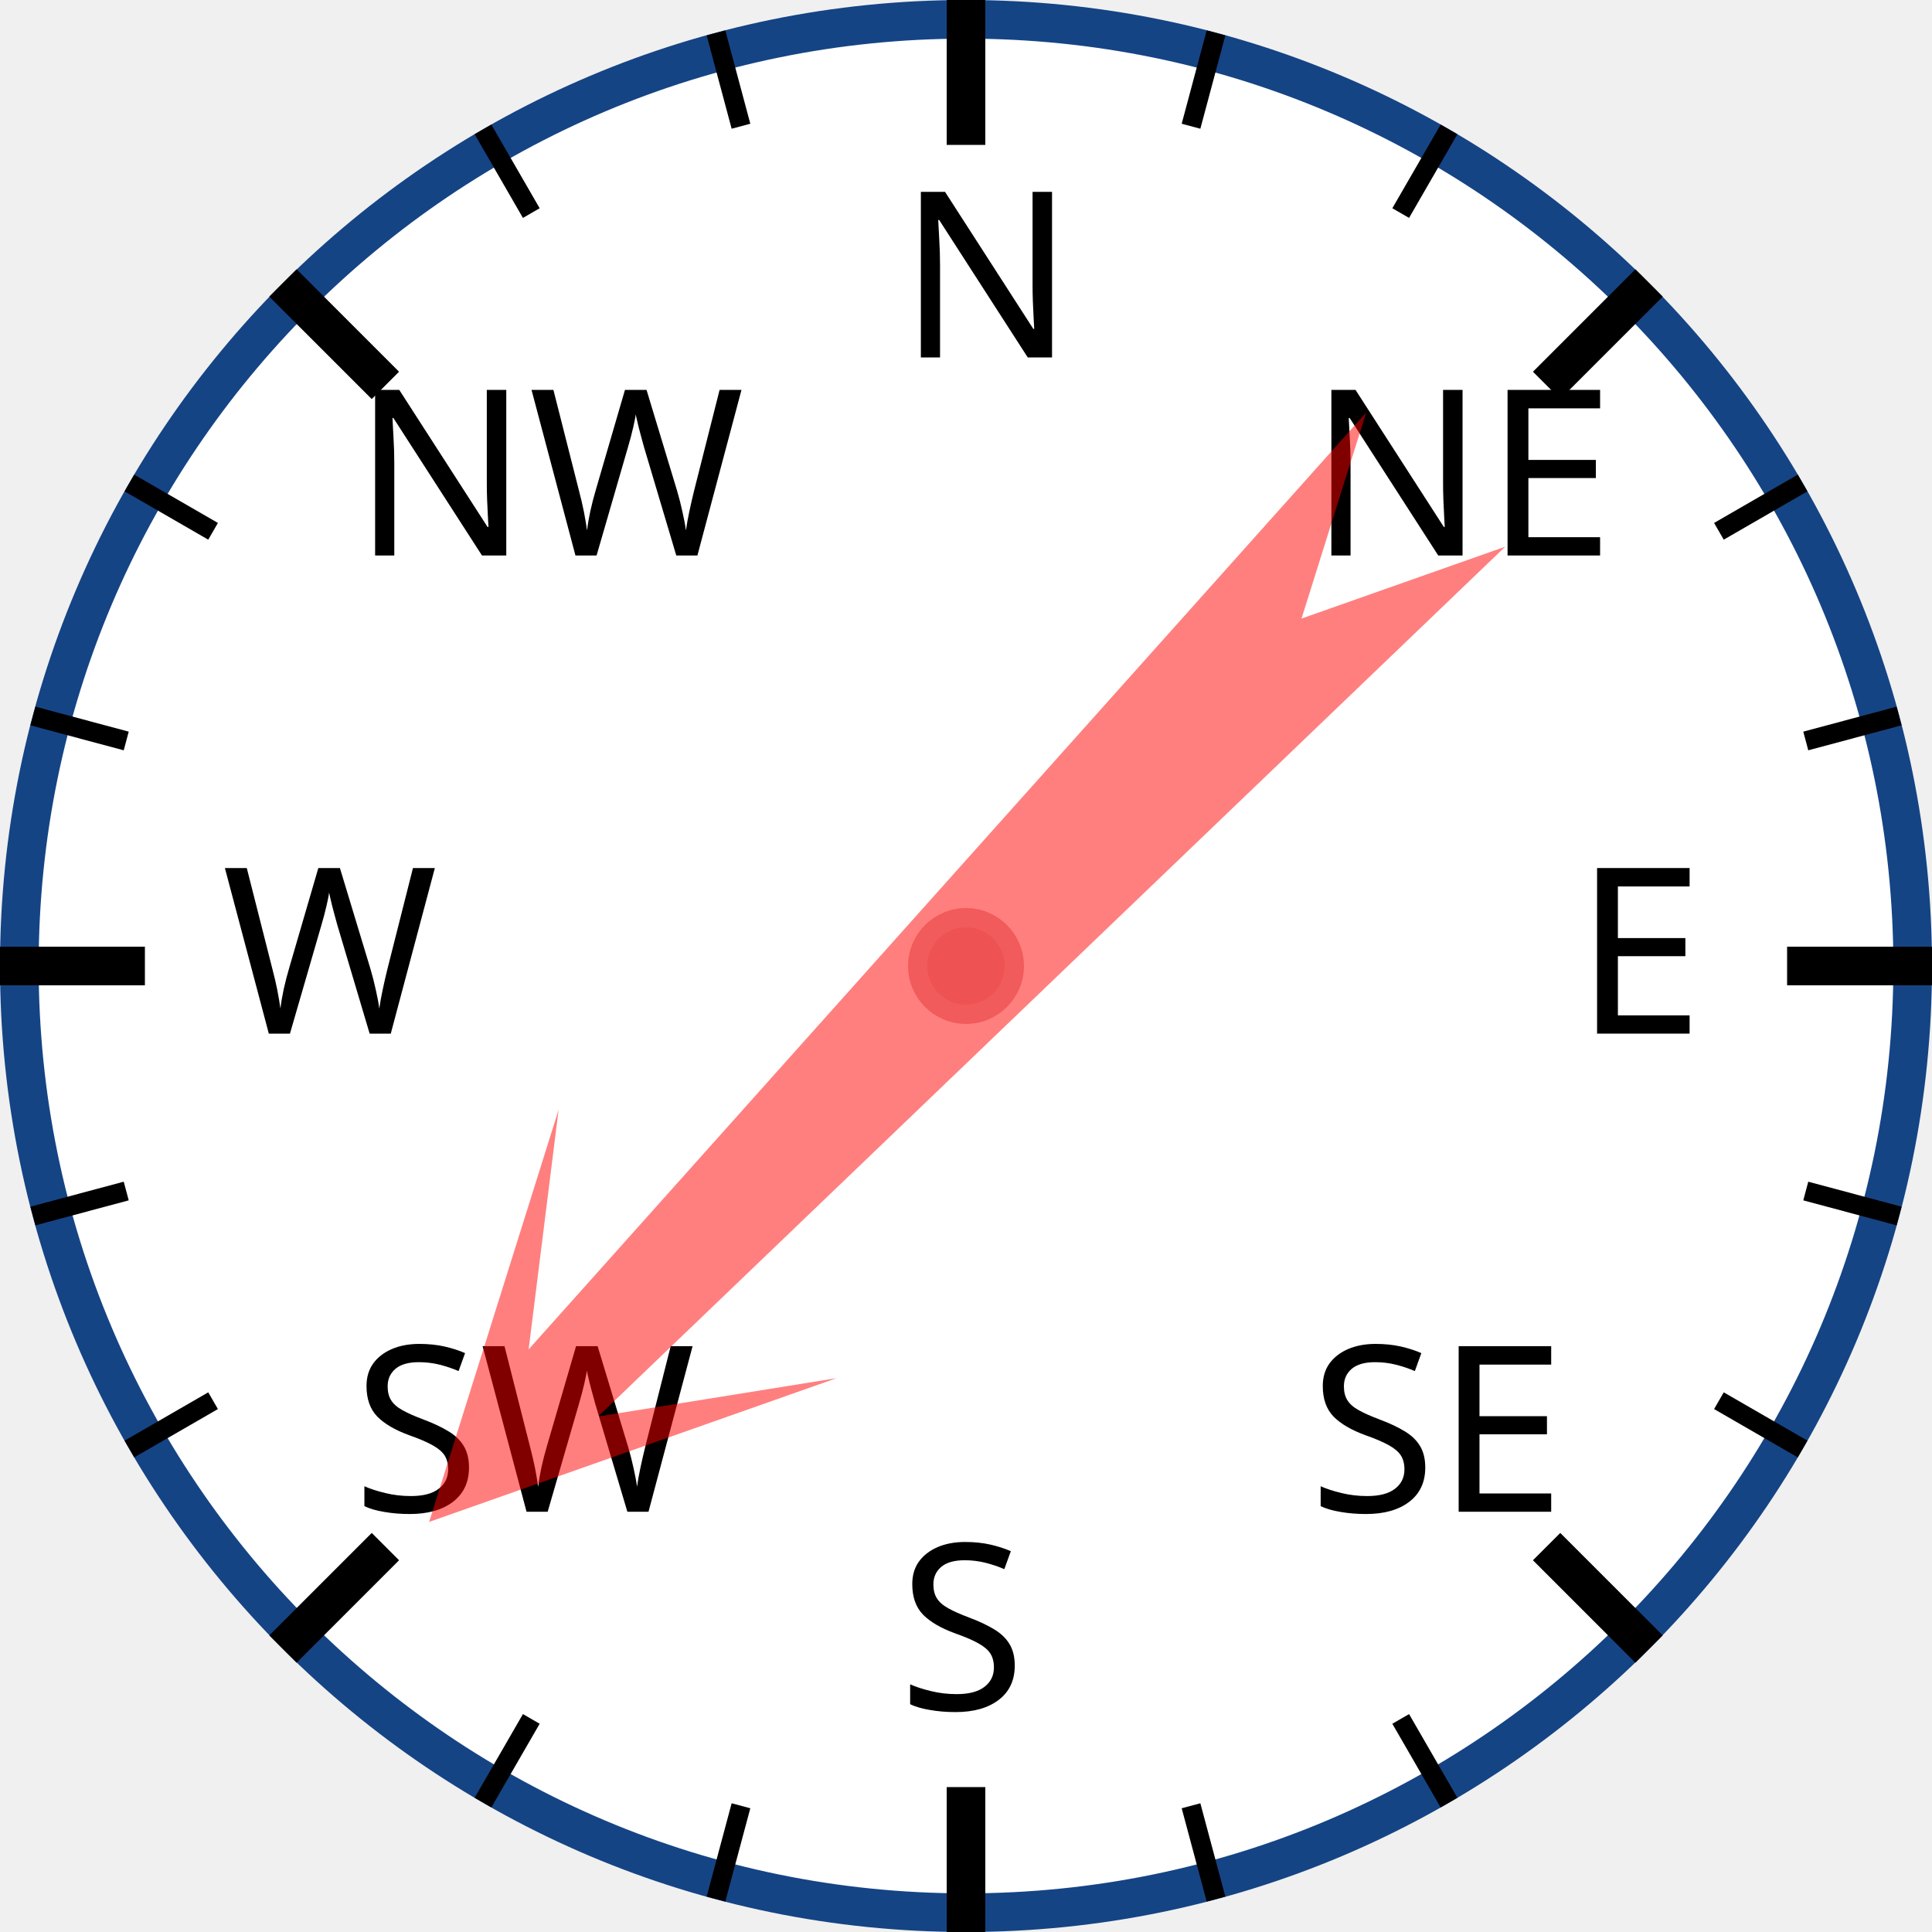
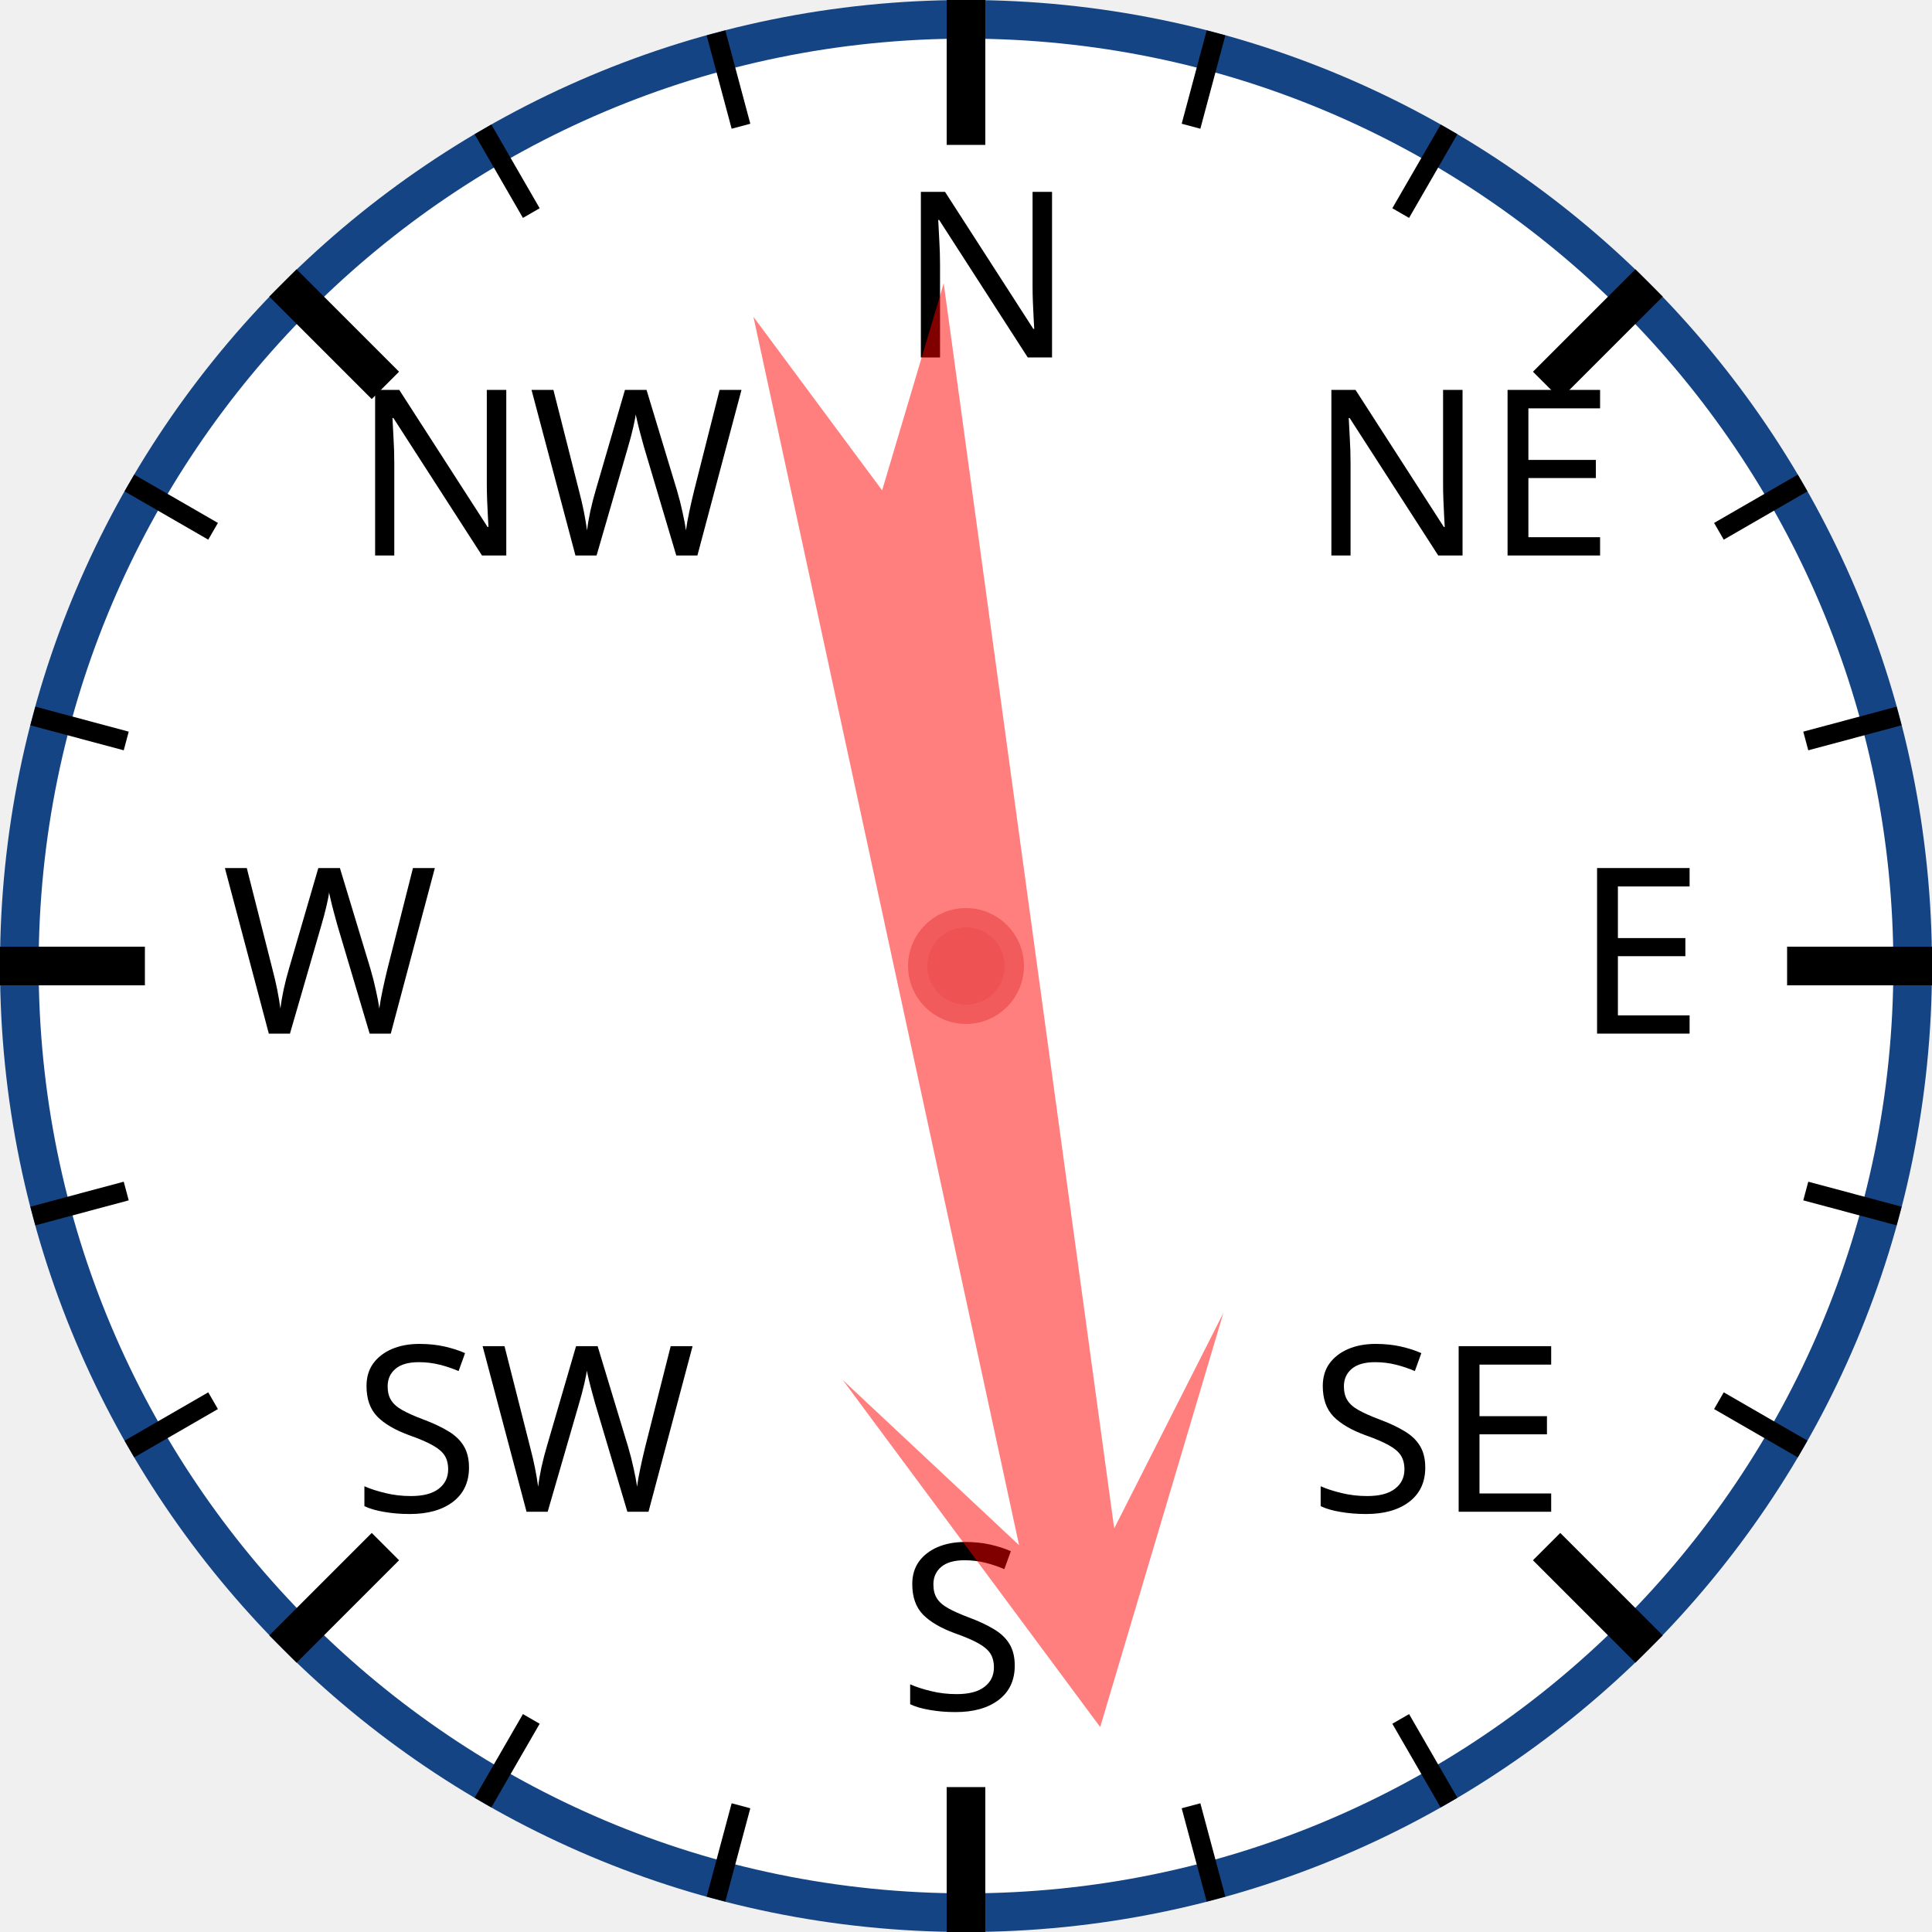
<svg xmlns="http://www.w3.org/2000/svg" width="120px" height="120px" viewBox="0 0 200 200">
  <circle cx="100" cy="100" r="98" style="fill: white; stroke: #154485; stroke-width: 4;" />
  <text x="93.0" y="37.0" style="font-family: sans-serif; font-size: 18pt;">N</text>
  <line x1="100.0" y1="0.0" x2="100.0" y2="15.0" style="stroke: black; stroke-width: 4;" />
  <line x1="74.118" y1="3.407" x2="76.706" y2="13.067" style="stroke: black; stroke-width: 2;" />
  <line x1="50" y1="13.397" x2="55" y2="22.058" style="stroke: black; stroke-width: 2;" />
  <text x="36.503" y="57.503" style="font-family: sans-serif; font-size: 18pt;">NW</text>
  <line x1="29.289" y1="29.289" x2="39.896" y2="39.896" style="stroke: black; stroke-width: 4;" />
  <line x1="13.397" y1="50" x2="22.058" y2="55" style="stroke: black; stroke-width: 2;" />
  <line x1="3.407" y1="74.118" x2="13.067" y2="76.706" style="stroke: black; stroke-width: 2;" />
  <text x="23.0" y="107.0" style="font-family: sans-serif; font-size: 18pt;">W</text>
  <line x1="0.0" y1="100.0" x2="15.0" y2="100.0" style="stroke: black; stroke-width: 4;" />
  <line x1="3.407" y1="125.882" x2="13.067" y2="123.294" style="stroke: black; stroke-width: 2;" />
  <line x1="13.397" y1="150" x2="22.058" y2="145" style="stroke: black; stroke-width: 2;" />
  <text x="36.503" y="156.497" style="font-family: sans-serif; font-size: 18pt;">SW</text>
  <line x1="29.289" y1="170.711" x2="39.896" y2="160.104" style="stroke: black; stroke-width: 4;" />
  <line x1="50" y1="186.603" x2="55" y2="177.942" style="stroke: black; stroke-width: 2;" />
  <line x1="74.118" y1="196.593" x2="76.706" y2="186.933" style="stroke: black; stroke-width: 2;" />
  <text x="93" y="177.0" style="font-family: sans-serif; font-size: 18pt;">S</text>
  <line x1="100" y1="200.0" x2="100" y2="185.0" style="stroke: black; stroke-width: 4;" />
  <line x1="125.882" y1="196.593" x2="123.294" y2="186.933" style="stroke: black; stroke-width: 2;" />
  <line x1="150.0" y1="186.603" x2="145.0" y2="177.942" style="stroke: black; stroke-width: 2;" />
  <text x="135.497" y="156.497" style="font-family: sans-serif; font-size: 18pt;">SE</text>
  <line x1="170.711" y1="170.711" x2="160.104" y2="160.104" style="stroke: black; stroke-width: 4;" />
  <line x1="186.603" y1="150" x2="177.942" y2="145" style="stroke: black; stroke-width: 2;" />
  <line x1="196.593" y1="125.882" x2="186.933" y2="123.294" style="stroke: black; stroke-width: 2;" />
  <text x="163.0" y="107" style="font-family: sans-serif; font-size: 18pt;">E</text>
  <line x1="200.0" y1="100" x2="185.0" y2="100" style="stroke: black; stroke-width: 4;" />
  <line x1="196.593" y1="74.118" x2="186.933" y2="76.706" style="stroke: black; stroke-width: 2;" />
  <line x1="186.603" y1="50" x2="177.942" y2="55" style="stroke: black; stroke-width: 2;" />
  <text x="135.497" y="57.503" style="font-family: sans-serif; font-size: 18pt;">NE</text>
  <line x1="170.711" y1="29.289" x2="160.104" y2="39.896" style="stroke: black; stroke-width: 4;" />
  <line x1="150" y1="13.397" x2="145" y2="22.058" style="stroke: black; stroke-width: 2;" />
  <line x1="125.882" y1="3.407" x2="123.294" y2="13.067" style="stroke: black; stroke-width: 2;" />
-   <polygon points="100 20 120 60 105 40 110 170 100 150 90 170 95 40 80 60" style="fill: red; fill-opacity: 0.5;" transform="rotate(224,100,100)" />
+   <polygon points="100 20 120 60 105 40 110 170 100 150 90 170 95 40 80 60" style="fill: red; fill-opacity: 0.5;" transform="rotate(170,100,100)" />
  <circle cx="100" cy="100" r="5" style="fill: #EE5252; stroke: #F25B5B; stroke-width: 2;" />
</svg>
